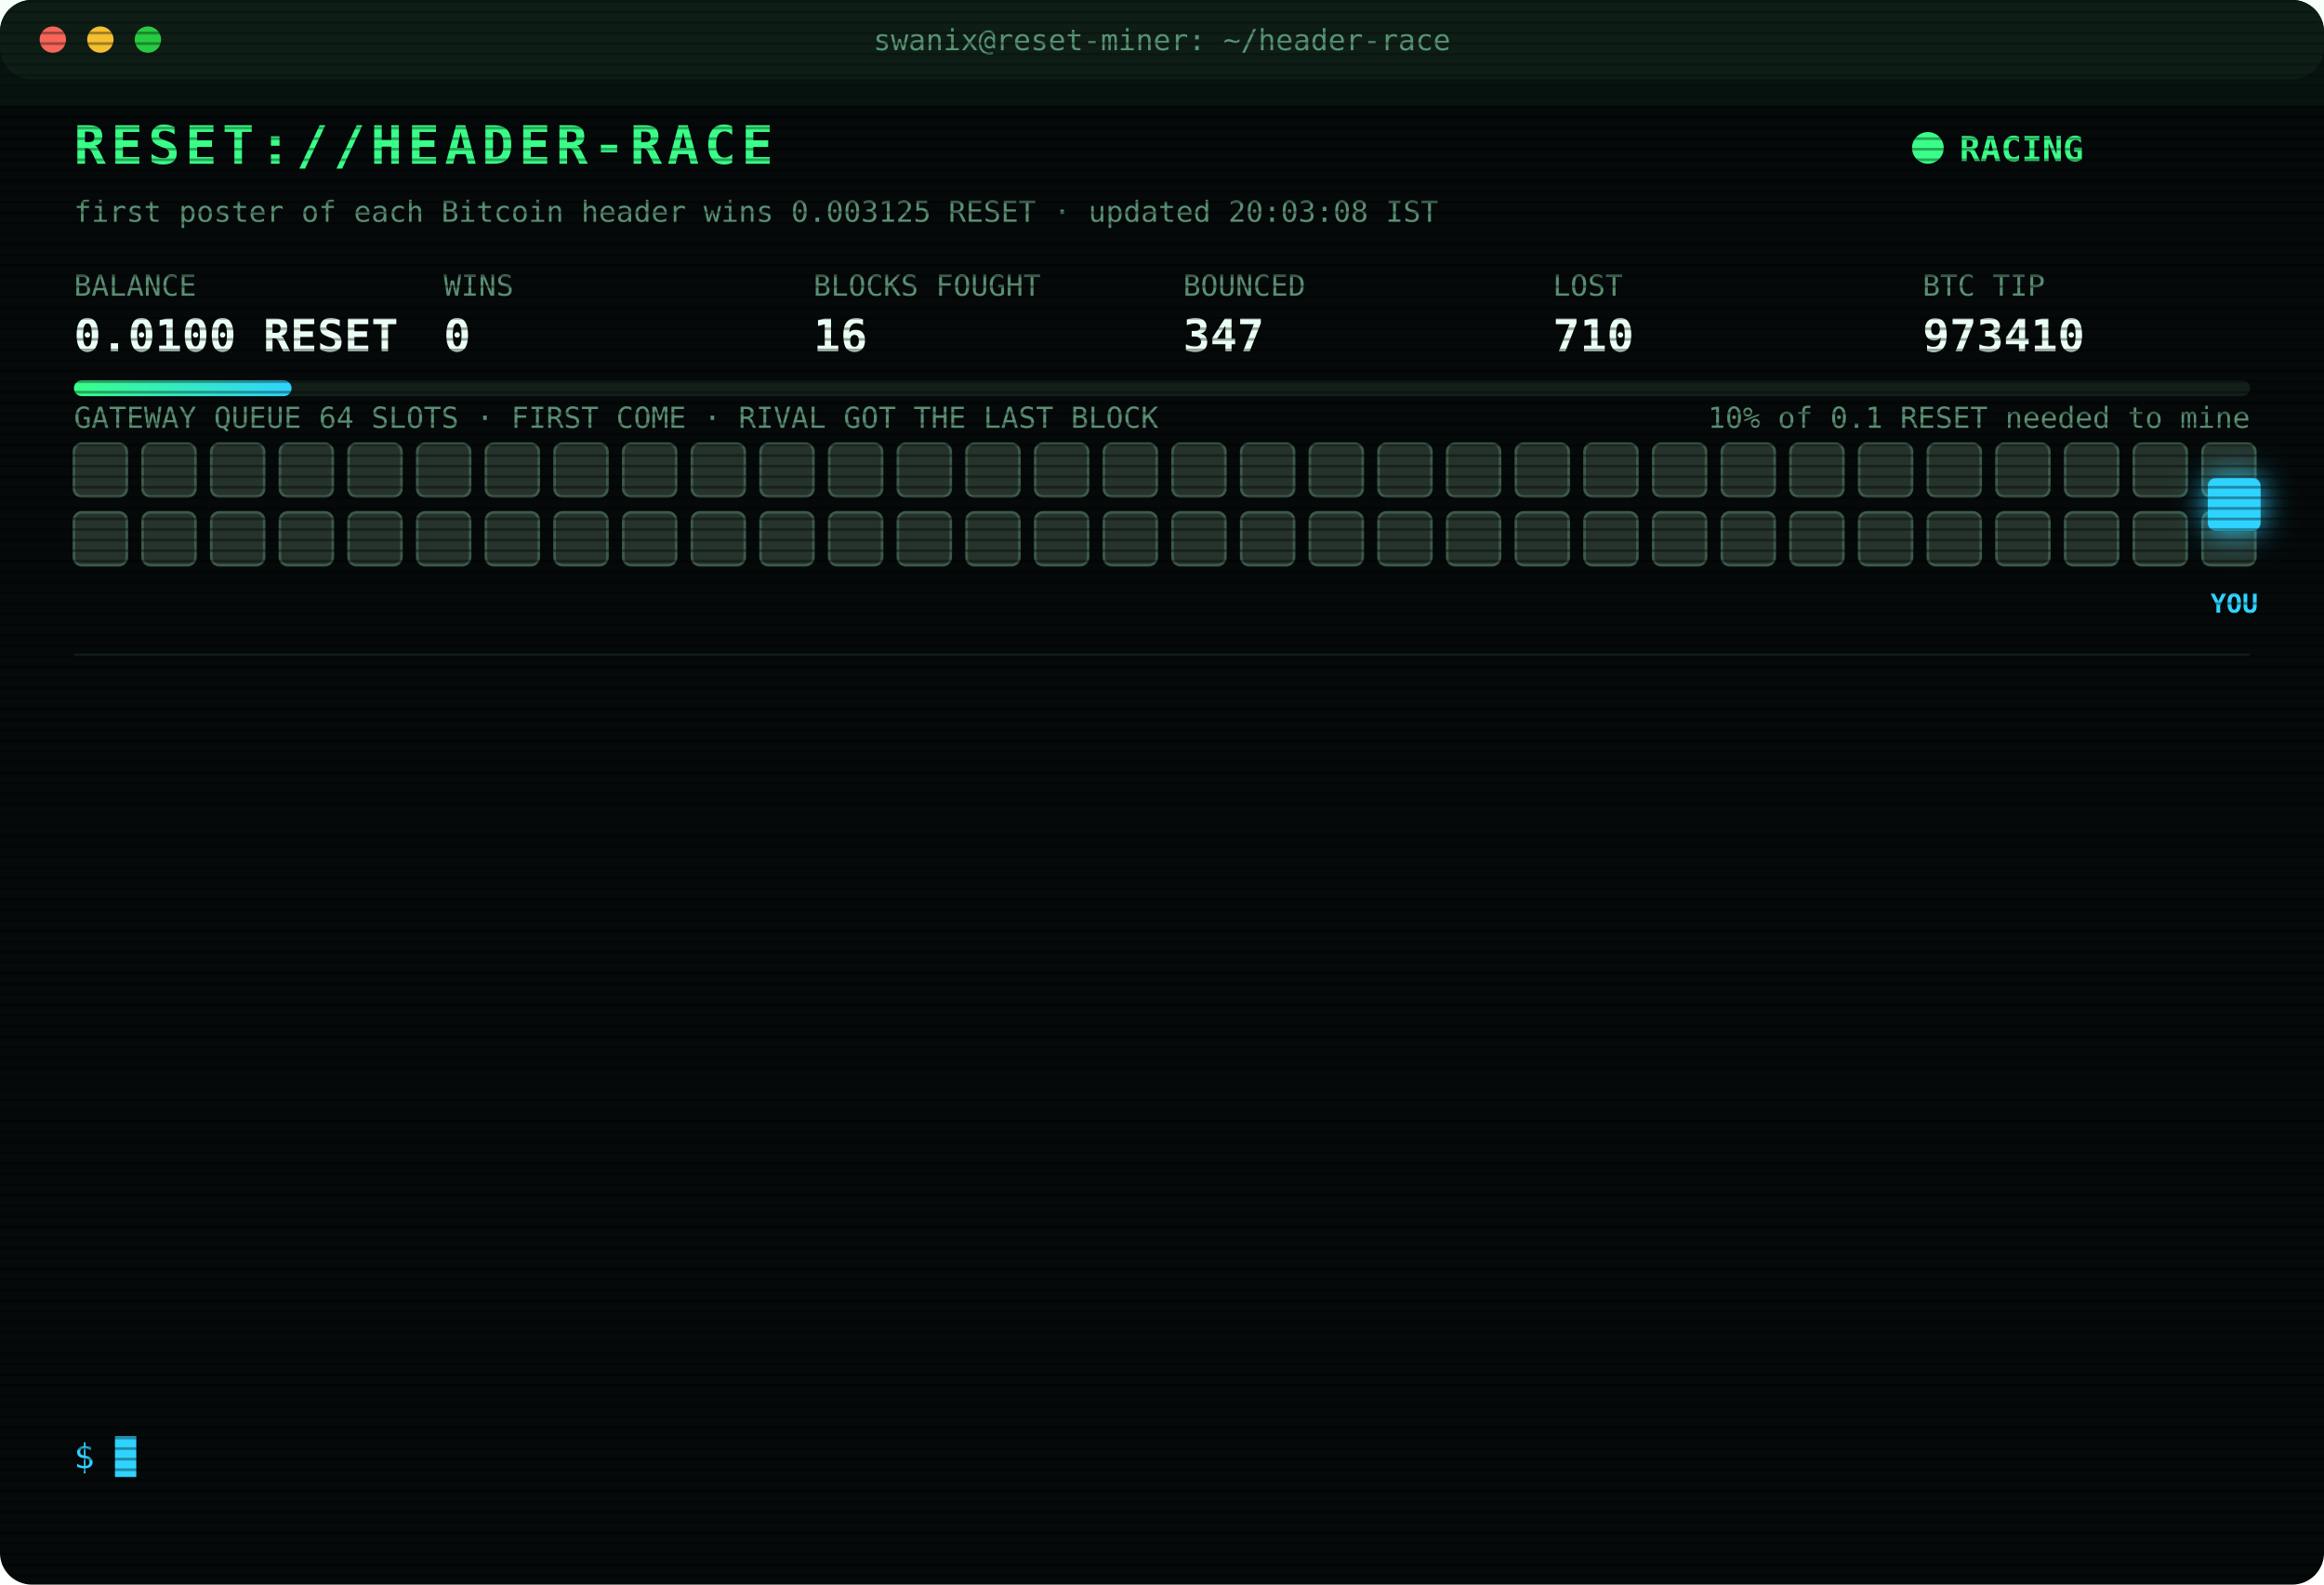
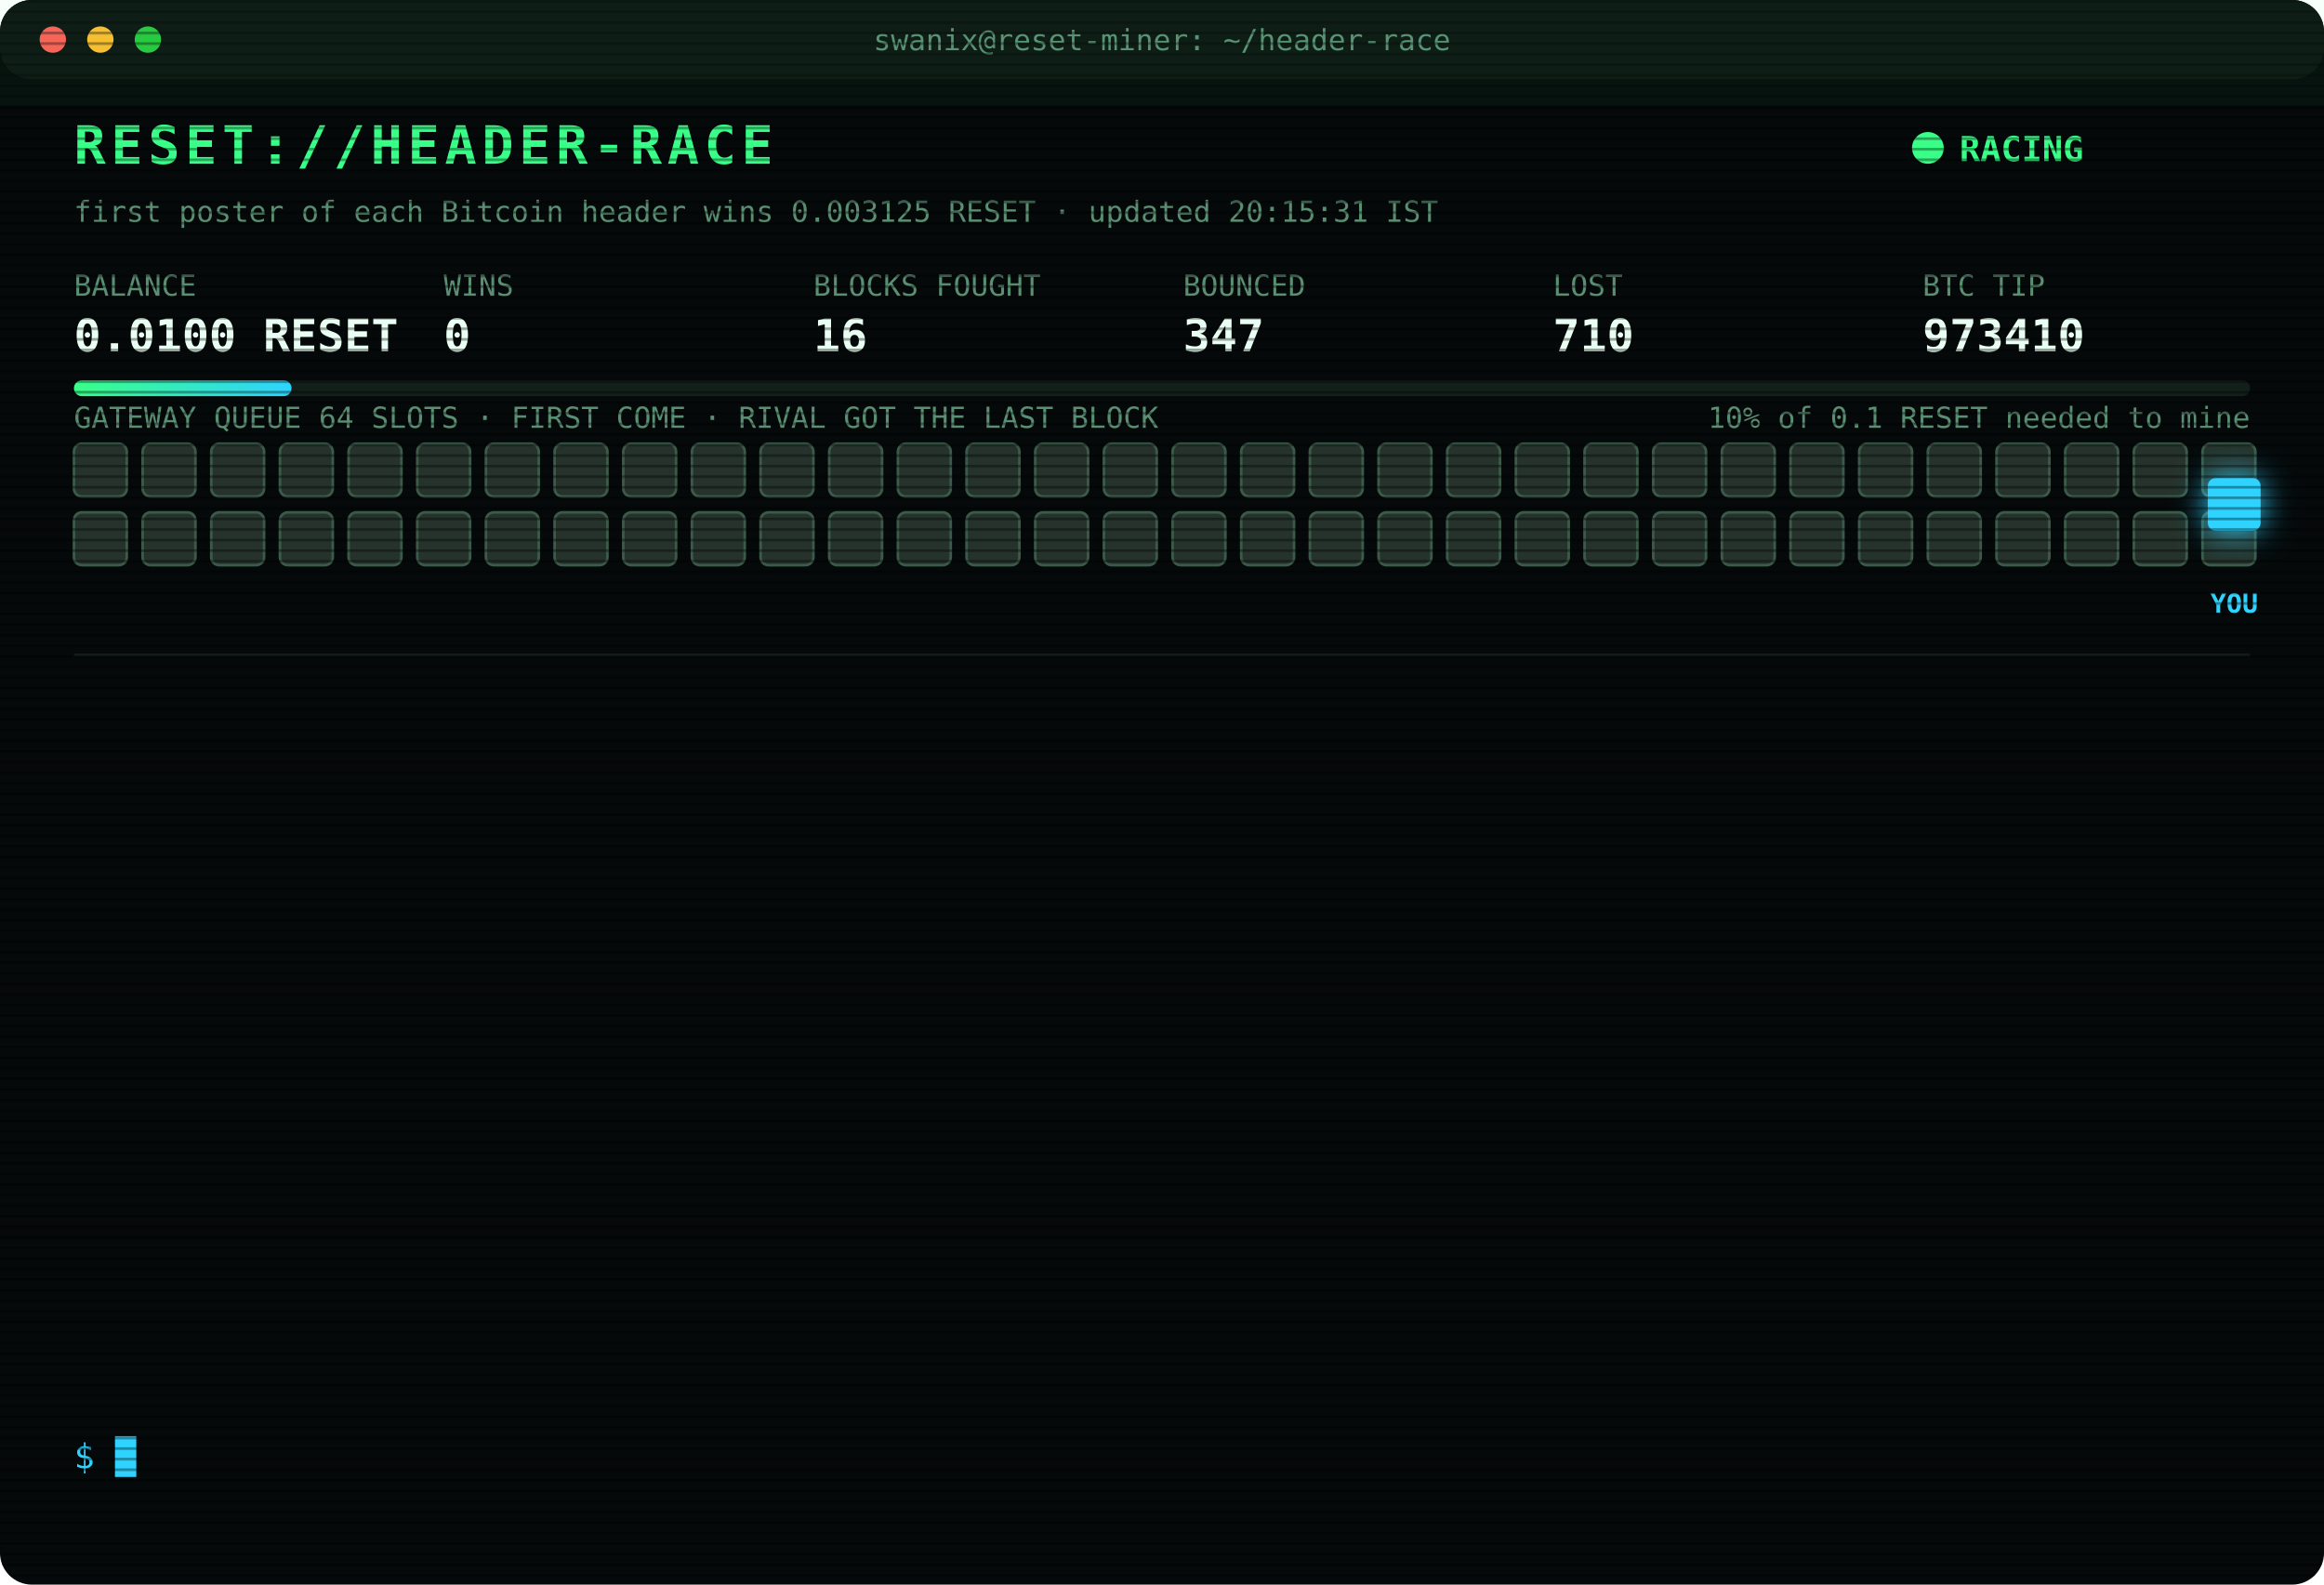
<svg xmlns="http://www.w3.org/2000/svg" width="880" height="600" viewBox="0 0 880 600" font-family="ui-monospace,SFMono-Regular,Menlo,Consolas,monospace">
  <style>
text{font-size:13px;fill:#7CFFB2}
.title{font-size:20px;font-weight:700;fill:#39FF88;letter-spacing:2px;animation:glitch 3s infinite steps(1)}
.sub{fill:#2fd3ff}.k{fill:#5a8f73;font-size:11px}.v{font-size:17px;font-weight:700;fill:#eafff3}
.ts{fill:#3f6b56}.boot{fill:#2fd3ff}.dim{fill:#5a8f73}.bad{fill:#ff4d6d}.warn{fill:#ffd23f}.mag{fill:#ff5cf0}.win{fill:#39FF88;font-weight:700}
.tag{font-size:10px;fill:#2fd3ff;font-weight:700}
.rival{fill:#26332c;stroke:#3c5a49;animation:jam 1.2s infinite alternate}
.idle{fill:#141c18;stroke:#22302a;animation:breathe 4s infinite}
.me{fill:#2fd3ff;filter:drop-shadow(0 0 6px #2fd3ff)}
.hover{animation:nudge 1.1s infinite ease-in-out}.bounce{animation:kick 1.4s infinite}
.ln{opacity:0;animation:in .4s forwards}
.cur{animation:blink 1s infinite steps(1)}
.scan{animation:scan 6s infinite linear}
.led{animation:blink 1.4s infinite}
@keyframes in{from{opacity:0;transform:translateX(-6px)}to{opacity:1;transform:none}}
@keyframes blink{50%{opacity:0}}
@keyframes jam{to{fill:#33463b}}
@keyframes breathe{50%{opacity:.4}}
@keyframes nudge{50%{transform:translateX(-10px)}}
@keyframes kick{0%,100%{transform:none}30%{transform:translateX(-14px)}55%{transform:translateX(10px) translateY(-6px)}}
@keyframes glitch{0%,92%{transform:none}93%{transform:translateX(2px);fill:#ff4d6d}95%{transform:translateX(-2px);fill:#2fd3ff}97%{transform:none}}
@keyframes scan{from{transform:translateY(-40px)}to{transform:translateY(600px)}}
</style>
  <defs>
    <pattern id="sl" width="4" height="4" patternUnits="userSpaceOnUse">
      <rect width="4" height="1" fill="#000" opacity=".35" />
    </pattern>
    <linearGradient id="bar">
      <stop offset="0" stop-color="#39FF88" />
      <stop offset="1" stop-color="#2fd3ff" />
    </linearGradient>
  </defs>
  <rect width="880" height="600" rx="12" fill="#05090a" />
  <rect width="880" height="30" rx="12" fill="#0d1512" />
  <circle cx="20" cy="15" r="5" fill="#ff5f57" />
  <circle cx="38" cy="15" r="5" fill="#febc2e" />
  <circle cx="56" cy="15" r="5" fill="#28c840" />
  <text x="440" y="19" text-anchor="middle" class="k">swanix@reset-miner: ~/header-race</text>
  <text x="28" y="62" class="title">RESET://HEADER-RACE</text>
  <circle class="led" cx="730" cy="56" r="6" fill="#39FF88" />
  <text x="742" y="61" class="win">RACING</text>
-   <text x="28" y="84" class="k">first poster of each Bitcoin header wins 0.003125 RESET · updated 20:03:08 IST</text>
+   <text x="28" y="84" class="k">first poster of each Bitcoin header wins 0.003125 RESET · updated 20:15:31 IST</text>
  <text x="28" y="112" class="k">BALANCE</text>
  <text x="28" y="133" class="v">0.0100 RESET</text>
  <text x="168" y="112" class="k">WINS</text>
  <text x="168" y="133" class="v">0</text>
  <text x="308" y="112" class="k">BLOCKS FOUGHT</text>
  <text x="308" y="133" class="v">16</text>
  <text x="448" y="112" class="k">BOUNCED</text>
  <text x="448" y="133" class="v">347</text>
  <text x="588" y="112" class="k">LOST</text>
  <text x="588" y="133" class="v">710</text>
  <text x="728" y="112" class="k">BTC TIP</text>
  <text x="728" y="133" class="v">973410</text>
  <rect x="28" y="144" width="824" height="6" rx="3" fill="#13201a" />
  <rect x="28" y="144" width="82.4" height="6" rx="3" fill="url(#bar)" />
  <text x="852" y="162" text-anchor="end" class="k">10% of 0.1 RESET needed to mine</text>
  <text x="28" y="162" class="k">GATEWAY QUEUE 64 SLOTS · FIRST COME · RIVAL GOT THE LAST BLOCK</text>
  <rect class="rival" x="28" y="168" width="20" height="20" rx="3" style="animation-delay:0.00s" />
  <rect class="rival" x="54" y="168" width="20" height="20" rx="3" style="animation-delay:0.05s" />
  <rect class="rival" x="80" y="168" width="20" height="20" rx="3" style="animation-delay:0.10s" />
  <rect class="rival" x="106" y="168" width="20" height="20" rx="3" style="animation-delay:0.15s" />
  <rect class="rival" x="132" y="168" width="20" height="20" rx="3" style="animation-delay:0.20s" />
  <rect class="rival" x="158" y="168" width="20" height="20" rx="3" style="animation-delay:0.25s" />
  <rect class="rival" x="184" y="168" width="20" height="20" rx="3" style="animation-delay:0.30s" />
  <rect class="rival" x="210" y="168" width="20" height="20" rx="3" style="animation-delay:0.35s" />
  <rect class="rival" x="236" y="168" width="20" height="20" rx="3" style="animation-delay:0.40s" />
  <rect class="rival" x="262" y="168" width="20" height="20" rx="3" style="animation-delay:0.45s" />
  <rect class="rival" x="288" y="168" width="20" height="20" rx="3" style="animation-delay:0.50s" />
  <rect class="rival" x="314" y="168" width="20" height="20" rx="3" style="animation-delay:0.55s" />
  <rect class="rival" x="340" y="168" width="20" height="20" rx="3" style="animation-delay:0.60s" />
  <rect class="rival" x="366" y="168" width="20" height="20" rx="3" style="animation-delay:0.65s" />
  <rect class="rival" x="392" y="168" width="20" height="20" rx="3" style="animation-delay:0.70s" />
  <rect class="rival" x="418" y="168" width="20" height="20" rx="3" style="animation-delay:0.75s" />
  <rect class="rival" x="444" y="168" width="20" height="20" rx="3" style="animation-delay:0.80s" />
  <rect class="rival" x="470" y="168" width="20" height="20" rx="3" style="animation-delay:0.85s" />
  <rect class="rival" x="496" y="168" width="20" height="20" rx="3" style="animation-delay:0.90s" />
  <rect class="rival" x="522" y="168" width="20" height="20" rx="3" style="animation-delay:0.95s" />
  <rect class="rival" x="548" y="168" width="20" height="20" rx="3" style="animation-delay:1.00s" />
  <rect class="rival" x="574" y="168" width="20" height="20" rx="3" style="animation-delay:1.05s" />
  <rect class="rival" x="600" y="168" width="20" height="20" rx="3" style="animation-delay:1.10s" />
  <rect class="rival" x="626" y="168" width="20" height="20" rx="3" style="animation-delay:1.15s" />
  <rect class="rival" x="652" y="168" width="20" height="20" rx="3" style="animation-delay:1.20s" />
  <rect class="rival" x="678" y="168" width="20" height="20" rx="3" style="animation-delay:1.25s" />
  <rect class="rival" x="704" y="168" width="20" height="20" rx="3" style="animation-delay:1.30s" />
  <rect class="rival" x="730" y="168" width="20" height="20" rx="3" style="animation-delay:1.35s" />
  <rect class="rival" x="756" y="168" width="20" height="20" rx="3" style="animation-delay:1.40s" />
  <rect class="rival" x="782" y="168" width="20" height="20" rx="3" style="animation-delay:1.45s" />
  <rect class="rival" x="808" y="168" width="20" height="20" rx="3" style="animation-delay:1.50s" />
  <rect class="rival" x="834" y="168" width="20" height="20" rx="3" style="animation-delay:1.55s" />
  <rect class="rival" x="28" y="194" width="20" height="20" rx="3" style="animation-delay:1.60s" />
  <rect class="rival" x="54" y="194" width="20" height="20" rx="3" style="animation-delay:1.65s" />
  <rect class="rival" x="80" y="194" width="20" height="20" rx="3" style="animation-delay:1.70s" />
  <rect class="rival" x="106" y="194" width="20" height="20" rx="3" style="animation-delay:1.75s" />
  <rect class="rival" x="132" y="194" width="20" height="20" rx="3" style="animation-delay:1.80s" />
  <rect class="rival" x="158" y="194" width="20" height="20" rx="3" style="animation-delay:1.85s" />
  <rect class="rival" x="184" y="194" width="20" height="20" rx="3" style="animation-delay:1.90s" />
  <rect class="rival" x="210" y="194" width="20" height="20" rx="3" style="animation-delay:1.95s" />
  <rect class="rival" x="236" y="194" width="20" height="20" rx="3" style="animation-delay:2.00s" />
  <rect class="rival" x="262" y="194" width="20" height="20" rx="3" style="animation-delay:2.05s" />
  <rect class="rival" x="288" y="194" width="20" height="20" rx="3" style="animation-delay:2.10s" />
  <rect class="rival" x="314" y="194" width="20" height="20" rx="3" style="animation-delay:2.15s" />
  <rect class="rival" x="340" y="194" width="20" height="20" rx="3" style="animation-delay:2.20s" />
  <rect class="rival" x="366" y="194" width="20" height="20" rx="3" style="animation-delay:2.25s" />
  <rect class="rival" x="392" y="194" width="20" height="20" rx="3" style="animation-delay:2.30s" />
  <rect class="rival" x="418" y="194" width="20" height="20" rx="3" style="animation-delay:2.35s" />
  <rect class="rival" x="444" y="194" width="20" height="20" rx="3" style="animation-delay:2.40s" />
  <rect class="rival" x="470" y="194" width="20" height="20" rx="3" style="animation-delay:2.45s" />
  <rect class="rival" x="496" y="194" width="20" height="20" rx="3" style="animation-delay:2.50s" />
  <rect class="rival" x="522" y="194" width="20" height="20" rx="3" style="animation-delay:2.55s" />
  <rect class="rival" x="548" y="194" width="20" height="20" rx="3" style="animation-delay:2.60s" />
  <rect class="rival" x="574" y="194" width="20" height="20" rx="3" style="animation-delay:2.65s" />
  <rect class="rival" x="600" y="194" width="20" height="20" rx="3" style="animation-delay:2.70s" />
  <rect class="rival" x="626" y="194" width="20" height="20" rx="3" style="animation-delay:2.75s" />
  <rect class="rival" x="652" y="194" width="20" height="20" rx="3" style="animation-delay:2.80s" />
  <rect class="rival" x="678" y="194" width="20" height="20" rx="3" style="animation-delay:2.85s" />
  <rect class="rival" x="704" y="194" width="20" height="20" rx="3" style="animation-delay:2.90s" />
  <rect class="rival" x="730" y="194" width="20" height="20" rx="3" style="animation-delay:2.95s" />
  <rect class="rival" x="756" y="194" width="20" height="20" rx="3" style="animation-delay:3.00s" />
  <rect class="rival" x="782" y="194" width="20" height="20" rx="3" style="animation-delay:3.05s" />
  <rect class="rival" x="808" y="194" width="20" height="20" rx="3" style="animation-delay:3.10s" />
  <rect class="rival" x="834" y="194" width="20" height="20" rx="3" style="animation-delay:3.15s" />
  <g class="hover">
    <rect class="me" x="836" y="181" width="20" height="20" rx="3" />
    <text class="tag" x="846" y="232" text-anchor="middle">YOU</text>
  </g>
  <line x1="28" x2="852" y1="248" y2="248" stroke="#13201a" />
  <g class="ln" style="animation-delay:0.40s">
    <text x="28" y="270" class="ts">17:57:12</text>
    <text x="104" y="270" class="bad">[LOST] #973396 taken by a rival miner</text>
  </g>
  <g class="ln" style="animation-delay:0.65s">
    <text x="28" y="292" class="ts">18:01:33</text>
    <text x="104" y="292" class="bad">[LOST] #973397 taken by a rival miner</text>
  </g>
  <g class="ln" style="animation-delay:0.90s">
    <text x="28" y="314" class="ts">18:03:36</text>
    <text x="104" y="314" class="bad">[LOST] #973398 taken by a rival miner</text>
  </g>
  <g class="ln" style="animation-delay:1.15s">
    <text x="28" y="336" class="ts">18:12:40</text>
    <text x="104" y="336" class="bad">[LOST] #973399 taken by a rival miner</text>
  </g>
  <g class="ln" style="animation-delay:1.40s">
    <text x="28" y="358" class="ts">18:16:29</text>
    <text x="104" y="358" class="bad">[LOST] #973400 taken by a rival miner</text>
  </g>
  <g class="ln" style="animation-delay:1.65s">
    <text x="28" y="380" class="ts">18:57:16</text>
    <text x="104" y="380" class="bad">[LOST] #973401 taken by a rival miner</text>
  </g>
  <g class="ln" style="animation-delay:1.90s">
    <text x="28" y="402" class="ts">18:59:42</text>
    <text x="104" y="402" class="bad">[LOST] #973402 taken by a rival miner</text>
  </g>
  <g class="ln" style="animation-delay:2.15s">
    <text x="28" y="424" class="ts">19:03:29</text>
    <text x="104" y="424" class="bad">[LOST] #973403 taken by a rival miner</text>
  </g>
  <g class="ln" style="animation-delay:2.40s">
    <text x="28" y="446" class="ts">19:11:37</text>
    <text x="104" y="446" class="bad">[LOST] #973404 taken by a rival miner</text>
  </g>
  <g class="ln" style="animation-delay:2.65s">
    <text x="28" y="468" class="ts">19:18:07</text>
    <text x="104" y="468" class="bad">[LOST] #973405 taken by a rival miner</text>
  </g>
  <g class="ln" style="animation-delay:2.90s">
    <text x="28" y="490" class="ts">19:56:00</text>
    <text x="104" y="490" class="bad">[LOST] #973408 taken by a rival miner</text>
  </g>
  <g class="ln" style="animation-delay:3.15s">
    <text x="28" y="512" class="ts">20:00:33</text>
    <text x="104" y="512" class="bad">[LOST] #973409 taken by a rival miner</text>
  </g>
  <g class="ln" style="animation-delay:3.40s">
    <text x="28" y="534" class="ts">20:03:08</text>
    <text x="104" y="534" class="bad">[LOST] #973410 taken by a rival miner</text>
  </g>
  <text x="28" y="556" class="sub">$ <tspan class="cur">█</tspan>
  </text>
  <rect width="880" height="600" rx="12" fill="url(#sl)" pointer-events="none" />
  <rect class="scan" width="880" height="40" fill="#39FF88" opacity=".04" />
</svg>
